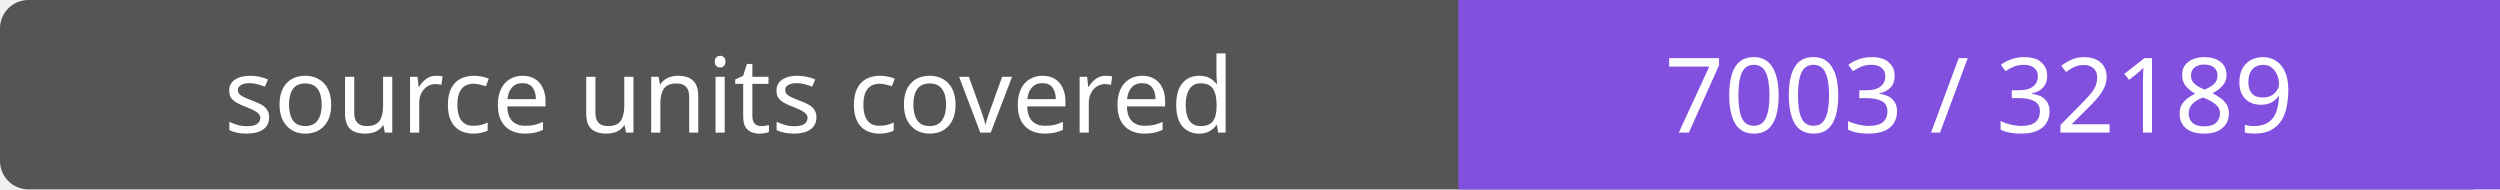
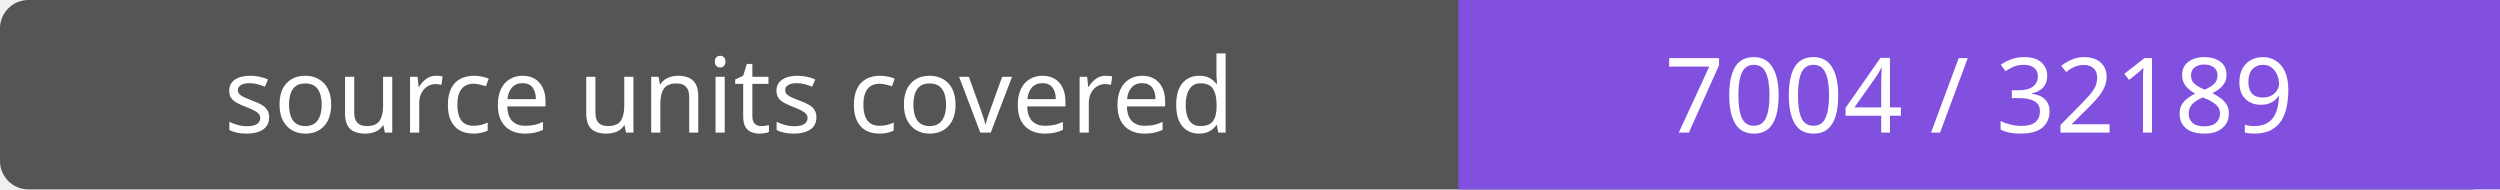
- <svg xmlns="http://www.w3.org/2000/svg" width="264" height="20" role="img" aria-label="source units covered: 7003 / 32189">
+ <svg xmlns="http://www.w3.org/2000/svg" width="264" height="20" role="img" aria-label="source units covered: 7004 / 32189">
  <rect width="264" height="20" rx="3" fill="#555" />
  <path fill="#8250df" d="M154 0h110v20H154z" />
  <g fill="#fff" text-anchor="middle" font-family="Verdana,sans-serif" font-size="11">
    <text x="77.0" y="14">source units covered</text>
-     <text x="209.0" y="14">7003 / 32189</text>
+     <text x="209.0" y="14">7004 / 32189</text>
  </g>
</svg>
